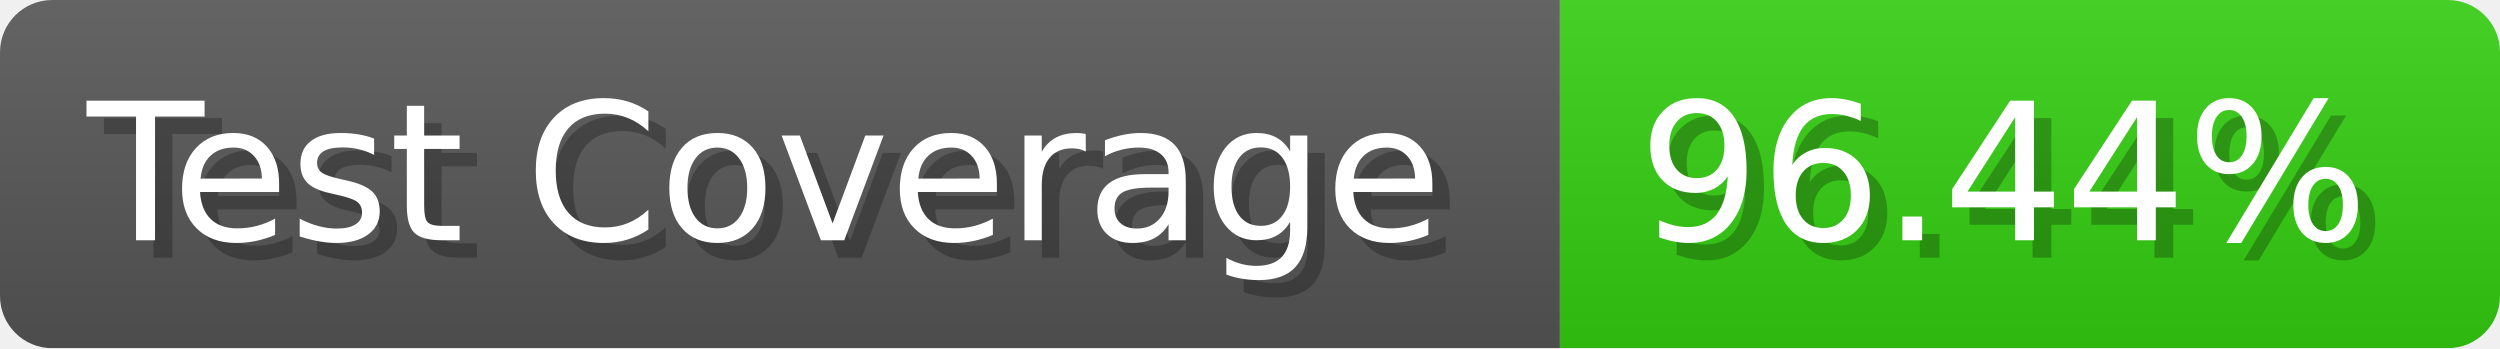
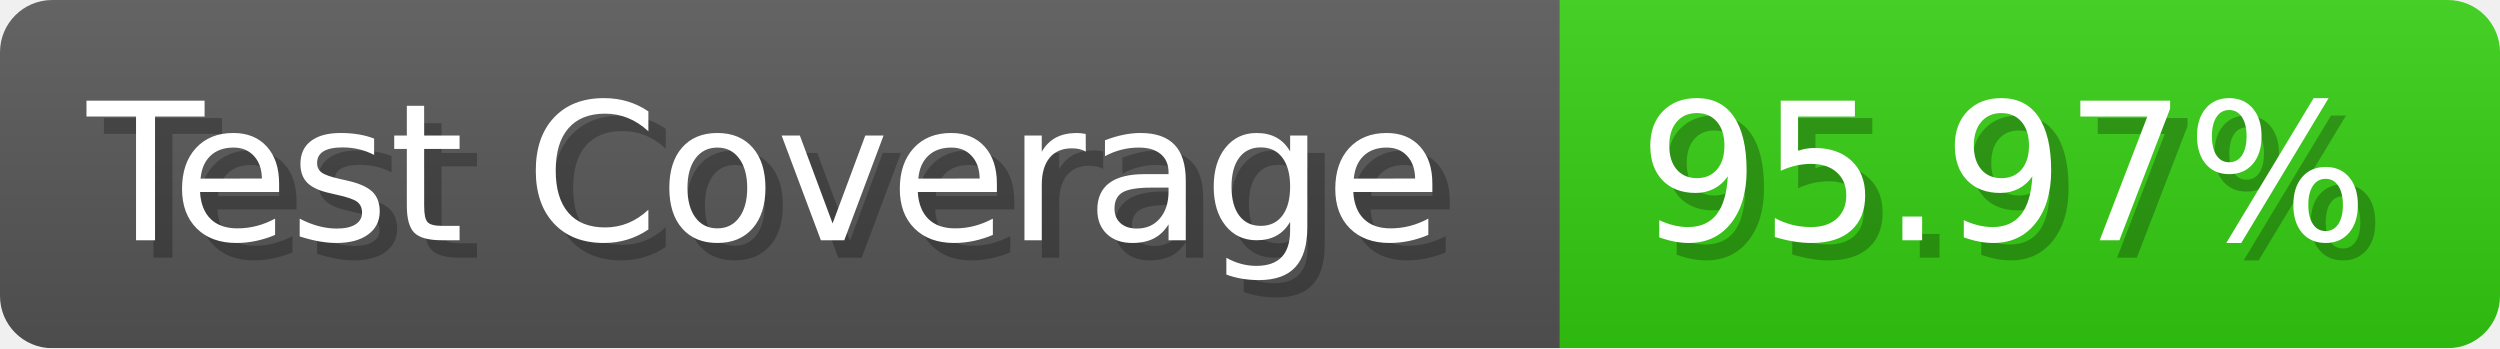
- <svg xmlns="http://www.w3.org/2000/svg" width="143.6" height="20" viewBox="0 0 1436 200" role="img" aria-label="Test Coverage: 96.44%">
+ <svg xmlns="http://www.w3.org/2000/svg" width="143.6" height="20" viewBox="0 0 1436 200" role="img" aria-label="Test Coverage: 95.97%">
  <linearGradient id="a" x2="0" y2="100%">
    <stop offset="0" stop-opacity=".1" stop-color="#EEE" />
    <stop offset="1" stop-opacity=".1" />
  </linearGradient>
  <mask id="m">
    <rect width="1436" height="200" rx="30" fill="#FFF" />
  </mask>
  <g mask="url(#m)">
    <rect width="896" height="200" fill="#555" />
    <rect width="540" height="200" fill="#3C1" x="896" />
    <rect width="1436" height="200" fill="url(#a)" />
  </g>
  <g aria-hidden="true" fill="#fff" text-anchor="start" font-family="Verdana,DejaVu Sans,sans-serif" font-size="110">
    <text x="60" y="148" textLength="796" fill="#000" opacity="0.25">Test Coverage</text>
    <text x="50" y="138" textLength="796">Test Coverage</text>
-     <text x="951" y="148" textLength="440" fill="#000" opacity="0.25">96.44%</text>
-     <text x="941" y="138" textLength="440">96.44%</text>
+     <text x="951" y="148" textLength="440" fill="#000" opacity="0.25">95.97%</text>
+     <text x="941" y="138" textLength="440">95.97%</text>
  </g>
</svg>
